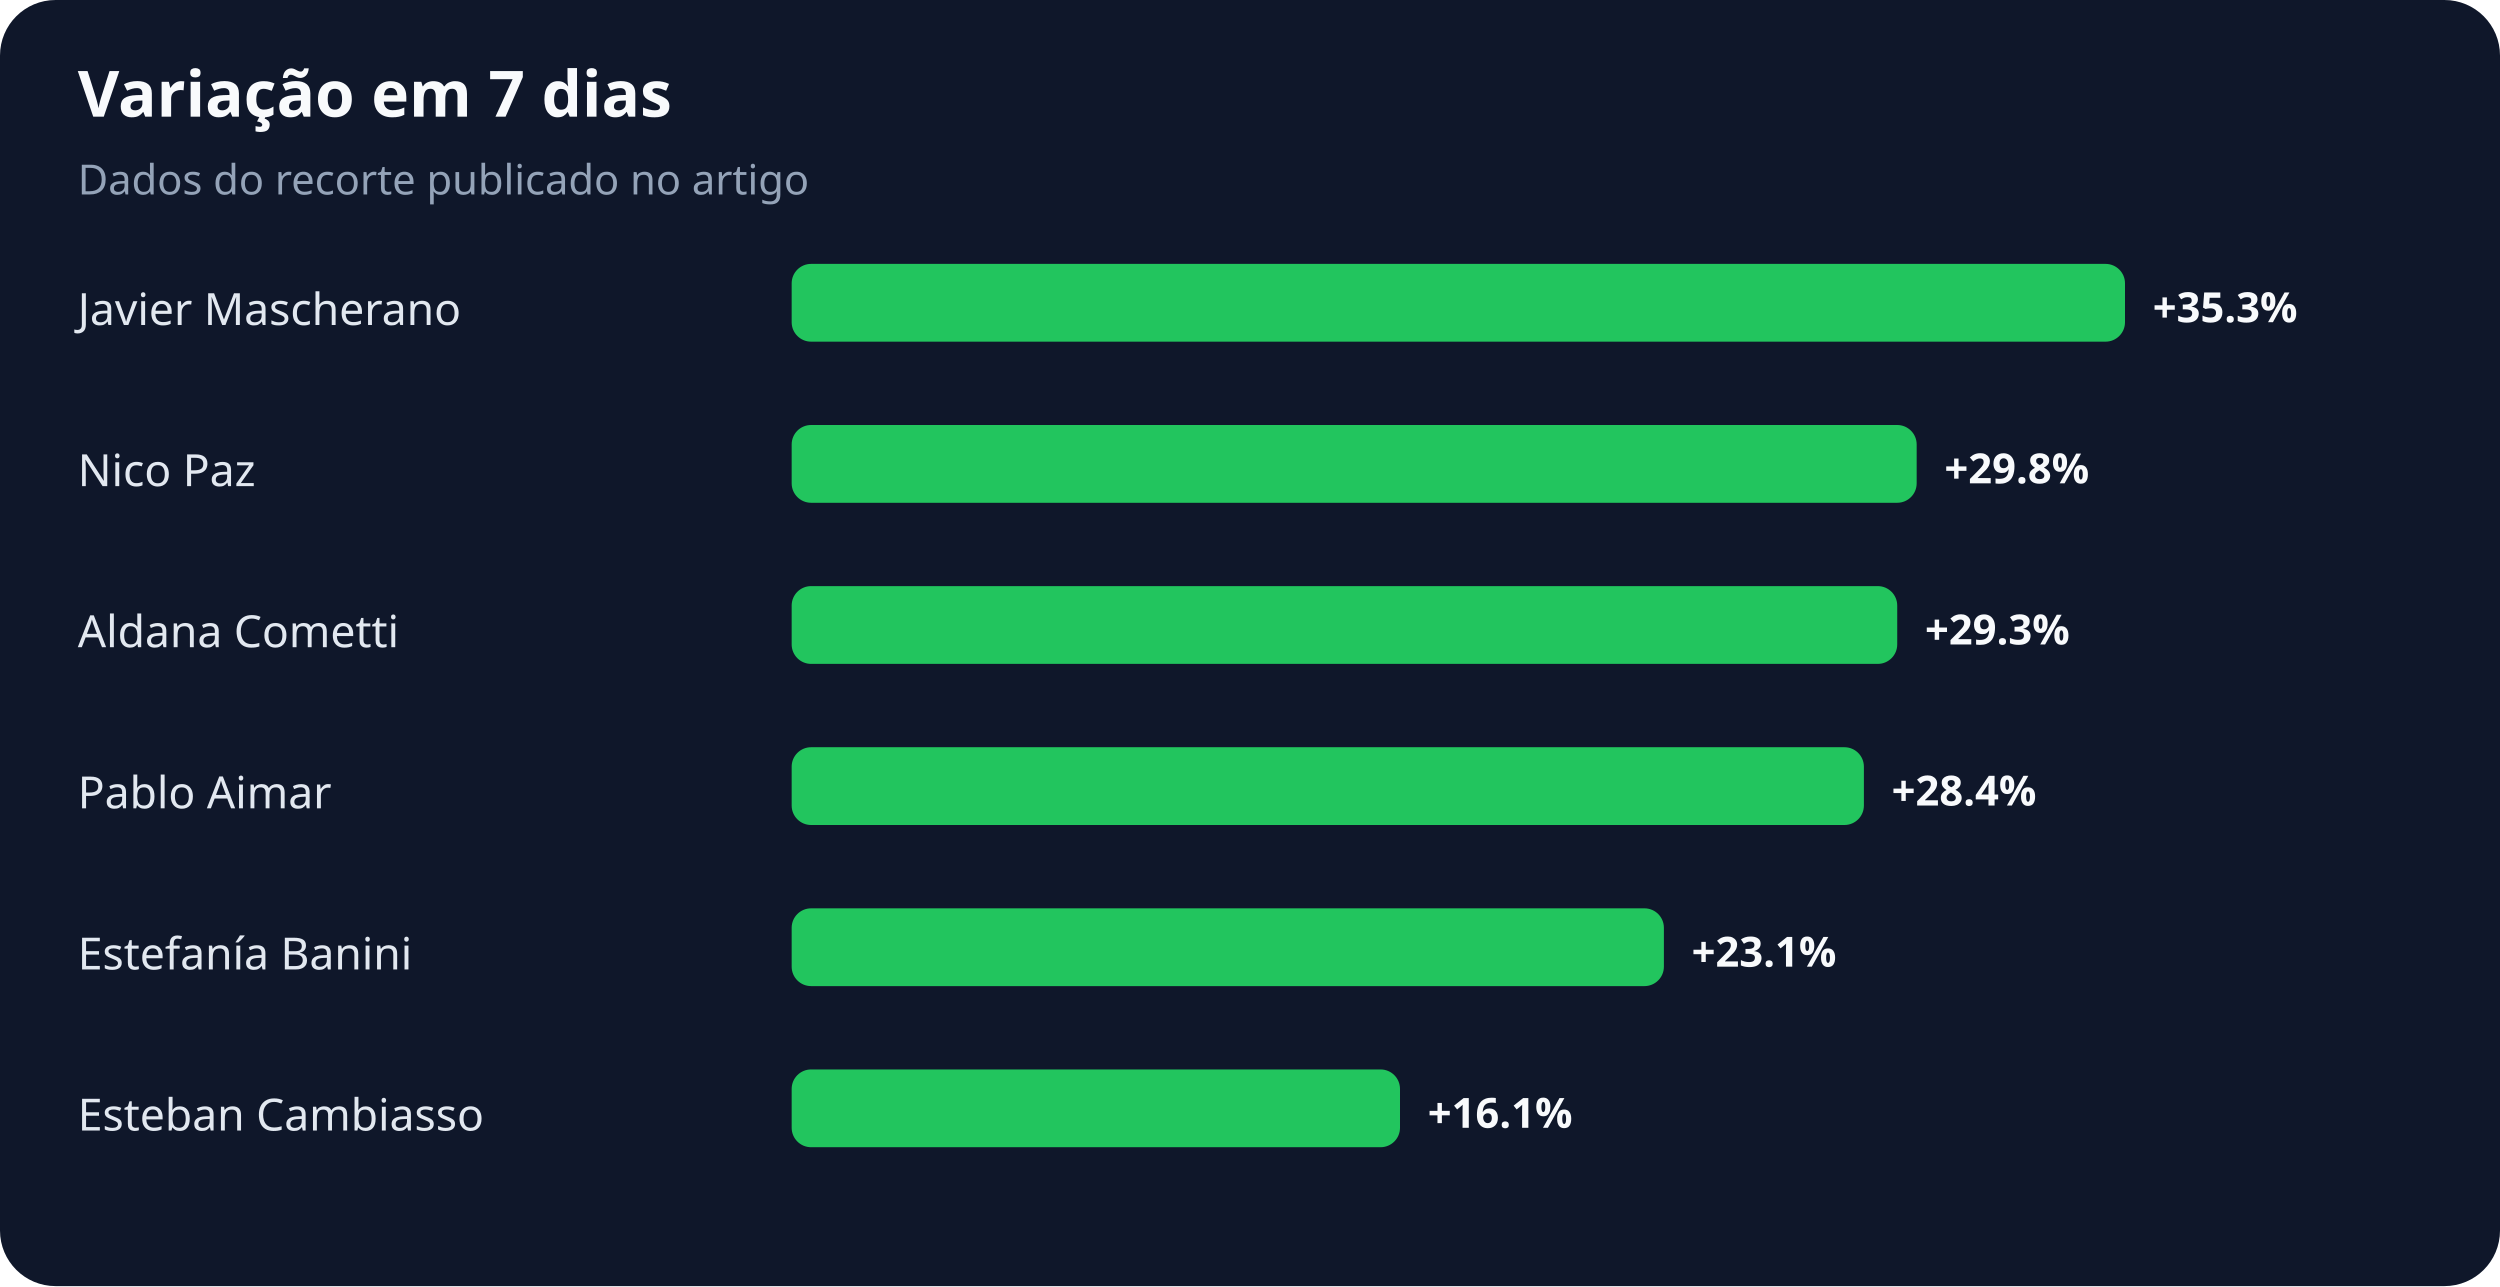
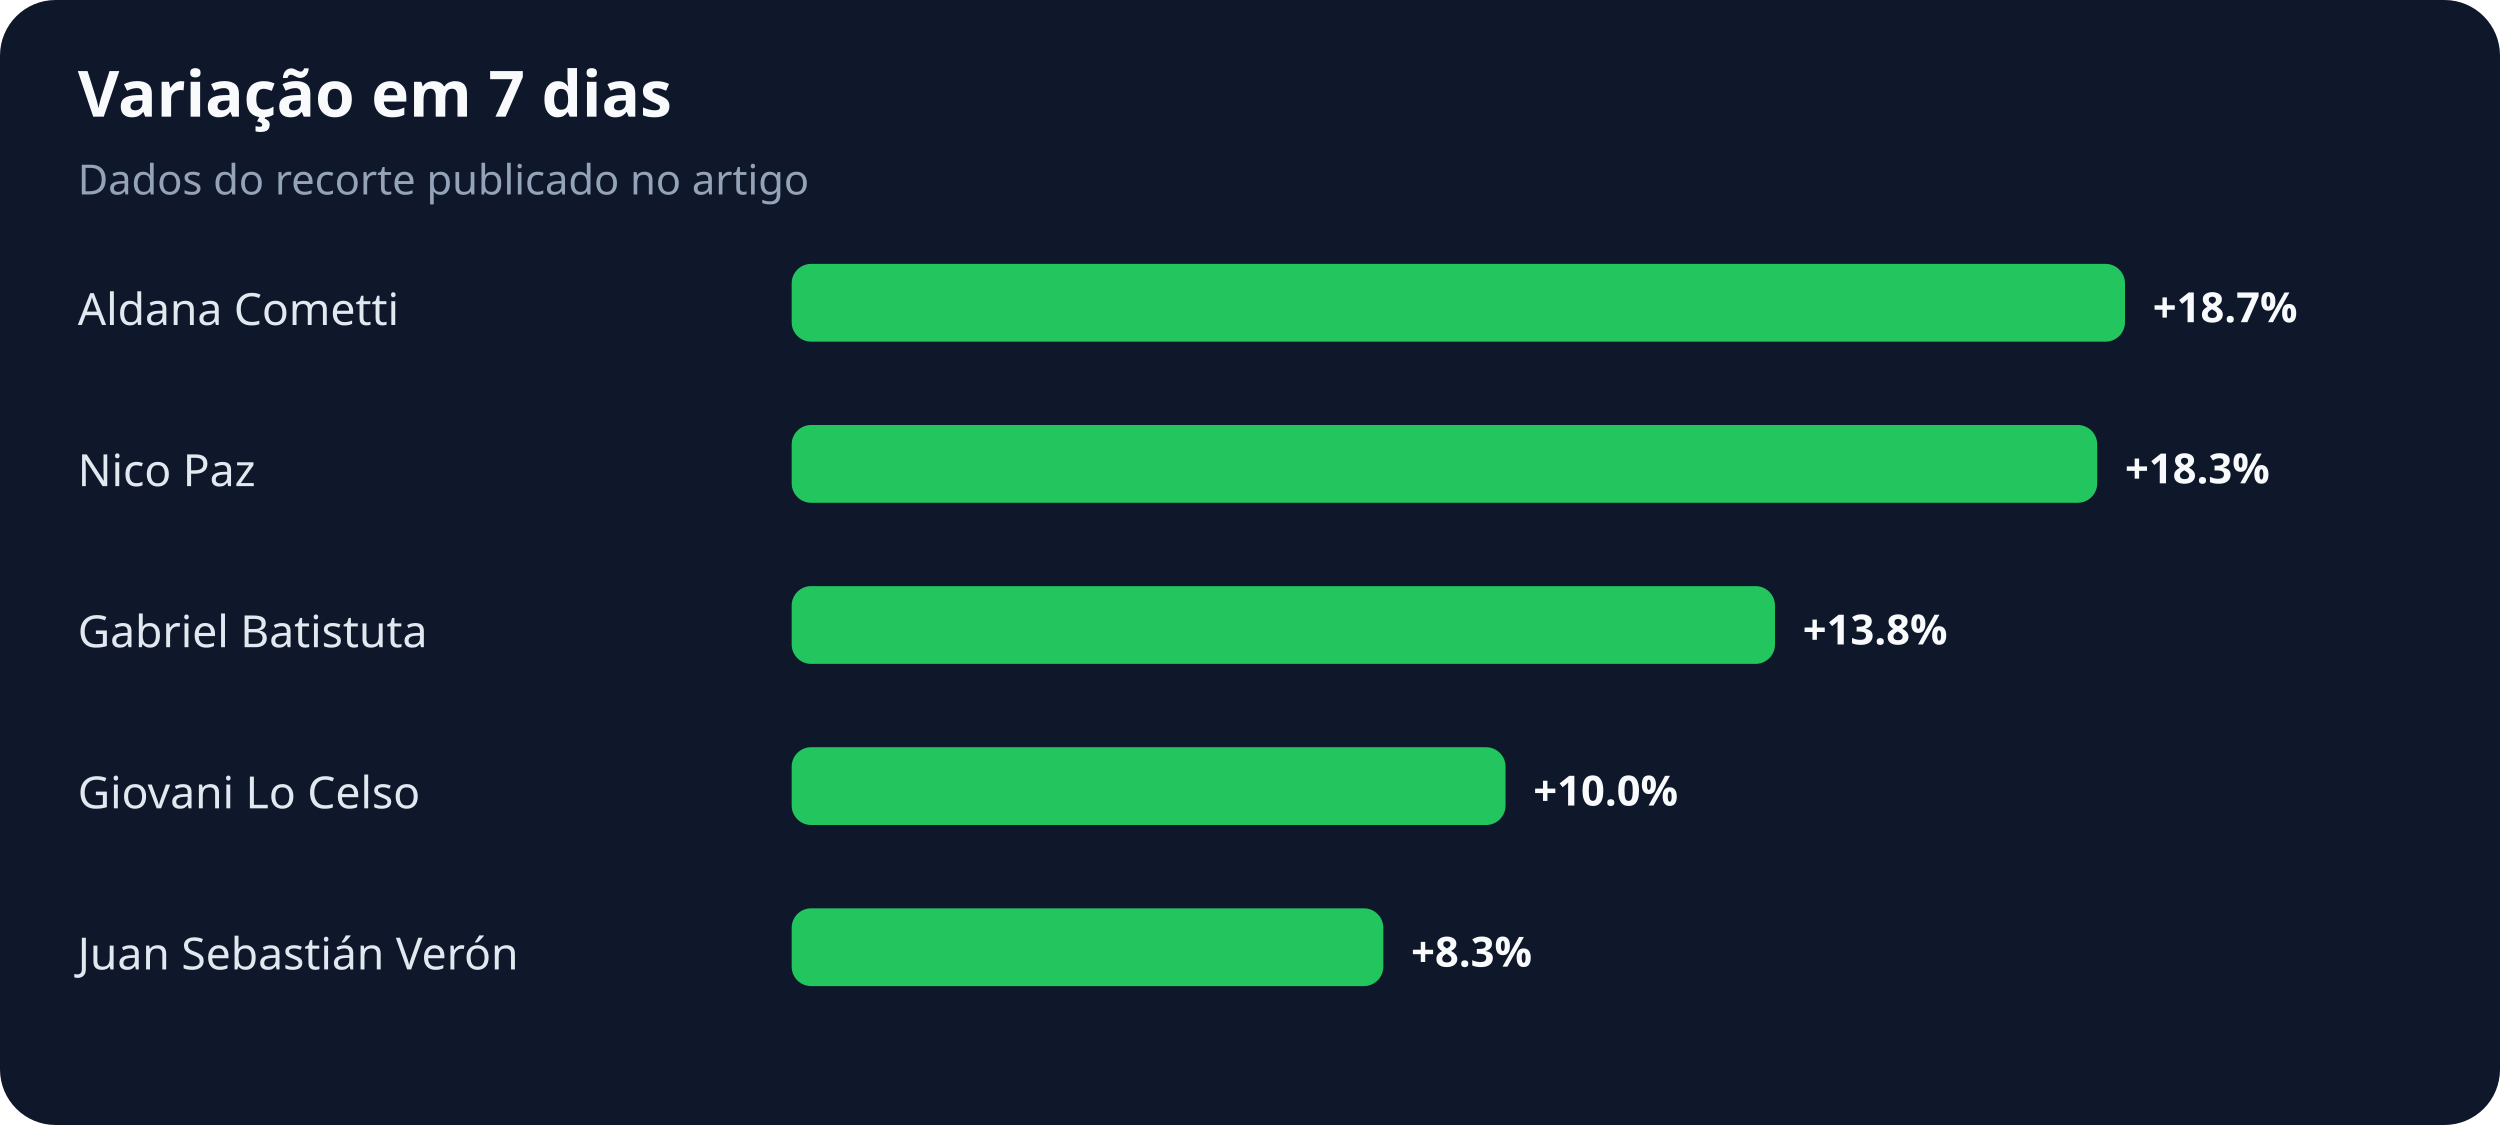
- <svg xmlns="http://www.w3.org/2000/svg" width="900" height="463" viewBox="0 0 900 463" role="img" aria-labelledby="title desc">
+ <svg xmlns="http://www.w3.org/2000/svg" width="900" height="405" viewBox="0 0 900 405" role="img" aria-labelledby="title desc">
  <rect width="100%" height="100%" rx="20" fill="#0f172a" />
  <text x="28" y="42" fill="#f8fafc" font-family="system-ui,sans-serif" font-size="23" font-weight="700">Variação em 7 dias</text>
  <text x="28" y="70" fill="#94a3b8" font-family="system-ui,sans-serif" font-size="15">Dados do recorte publicado no artigo</text>
-   <text x="28" y="117" fill="#e2e8f0" font-family="system-ui,sans-serif" font-size="16">Javier Mascherano</text>
+   <text x="28" y="117" fill="#e2e8f0" font-family="system-ui,sans-serif" font-size="16">Aldana Cometti</text>
  <rect x="285" y="95" width="480" height="28" rx="7" fill="#22c55e" />
-   <text x="775" y="116" fill="#f8fafc" font-family="system-ui,sans-serif" font-size="15" font-weight="700">+35.3%</text>
+   <text x="775" y="116" fill="#f8fafc" font-family="system-ui,sans-serif" font-size="15" font-weight="700">+18.7%</text>
  <text x="28" y="175" fill="#e2e8f0" font-family="system-ui,sans-serif" font-size="16">Nico Paz</text>
-   <rect x="285" y="153" width="405" height="28" rx="7" fill="#22c55e" />
-   <text x="700" y="174" fill="#f8fafc" font-family="system-ui,sans-serif" font-size="15" font-weight="700">+29.8%</text>
-   <text x="28" y="233" fill="#e2e8f0" font-family="system-ui,sans-serif" font-size="16">Aldana Cometti</text>
-   <rect x="285" y="211" width="398" height="28" rx="7" fill="#22c55e" />
-   <text x="693" y="232" fill="#f8fafc" font-family="system-ui,sans-serif" font-size="15" font-weight="700">+29.3%</text>
-   <text x="28" y="291" fill="#e2e8f0" font-family="system-ui,sans-serif" font-size="16">Pablo Aimar</text>
-   <rect x="285" y="269" width="386" height="28" rx="7" fill="#22c55e" />
-   <text x="681" y="290" fill="#f8fafc" font-family="system-ui,sans-serif" font-size="15" font-weight="700">+28.4%</text>
-   <text x="28" y="349" fill="#e2e8f0" font-family="system-ui,sans-serif" font-size="16">Estefanía Banini</text>
-   <rect x="285" y="327" width="314" height="28" rx="7" fill="#22c55e" />
-   <text x="609" y="348" fill="#f8fafc" font-family="system-ui,sans-serif" font-size="15" font-weight="700">+23.1%</text>
-   <text x="28" y="407" fill="#e2e8f0" font-family="system-ui,sans-serif" font-size="16">Esteban Cambiasso</text>
-   <rect x="285" y="385" width="219" height="28" rx="7" fill="#22c55e" />
-   <text x="514" y="406" fill="#f8fafc" font-family="system-ui,sans-serif" font-size="15" font-weight="700">+16.1%</text>
+   <rect x="285" y="153" width="470" height="28" rx="7" fill="#22c55e" />
+   <text x="765" y="174" fill="#f8fafc" font-family="system-ui,sans-serif" font-size="15" font-weight="700">+18.3%</text>
+   <text x="28" y="233" fill="#e2e8f0" font-family="system-ui,sans-serif" font-size="16">Gabriel Batistuta</text>
+   <rect x="285" y="211" width="354" height="28" rx="7" fill="#22c55e" />
+   <text x="649" y="232" fill="#f8fafc" font-family="system-ui,sans-serif" font-size="15" font-weight="700">+13.8%</text>
+   <text x="28" y="291" fill="#e2e8f0" font-family="system-ui,sans-serif" font-size="16">Giovani Lo Celso</text>
+   <rect x="285" y="269" width="257" height="28" rx="7" fill="#22c55e" />
+   <text x="552" y="290" fill="#f8fafc" font-family="system-ui,sans-serif" font-size="15" font-weight="700">+10.0%</text>
+   <text x="28" y="349" fill="#e2e8f0" font-family="system-ui,sans-serif" font-size="16">Juan Sebastián Verón</text>
+   <rect x="285" y="327" width="213" height="28" rx="7" fill="#22c55e" />
+   <text x="508" y="348" fill="#f8fafc" font-family="system-ui,sans-serif" font-size="15" font-weight="700">+8.3%</text>
</svg>
